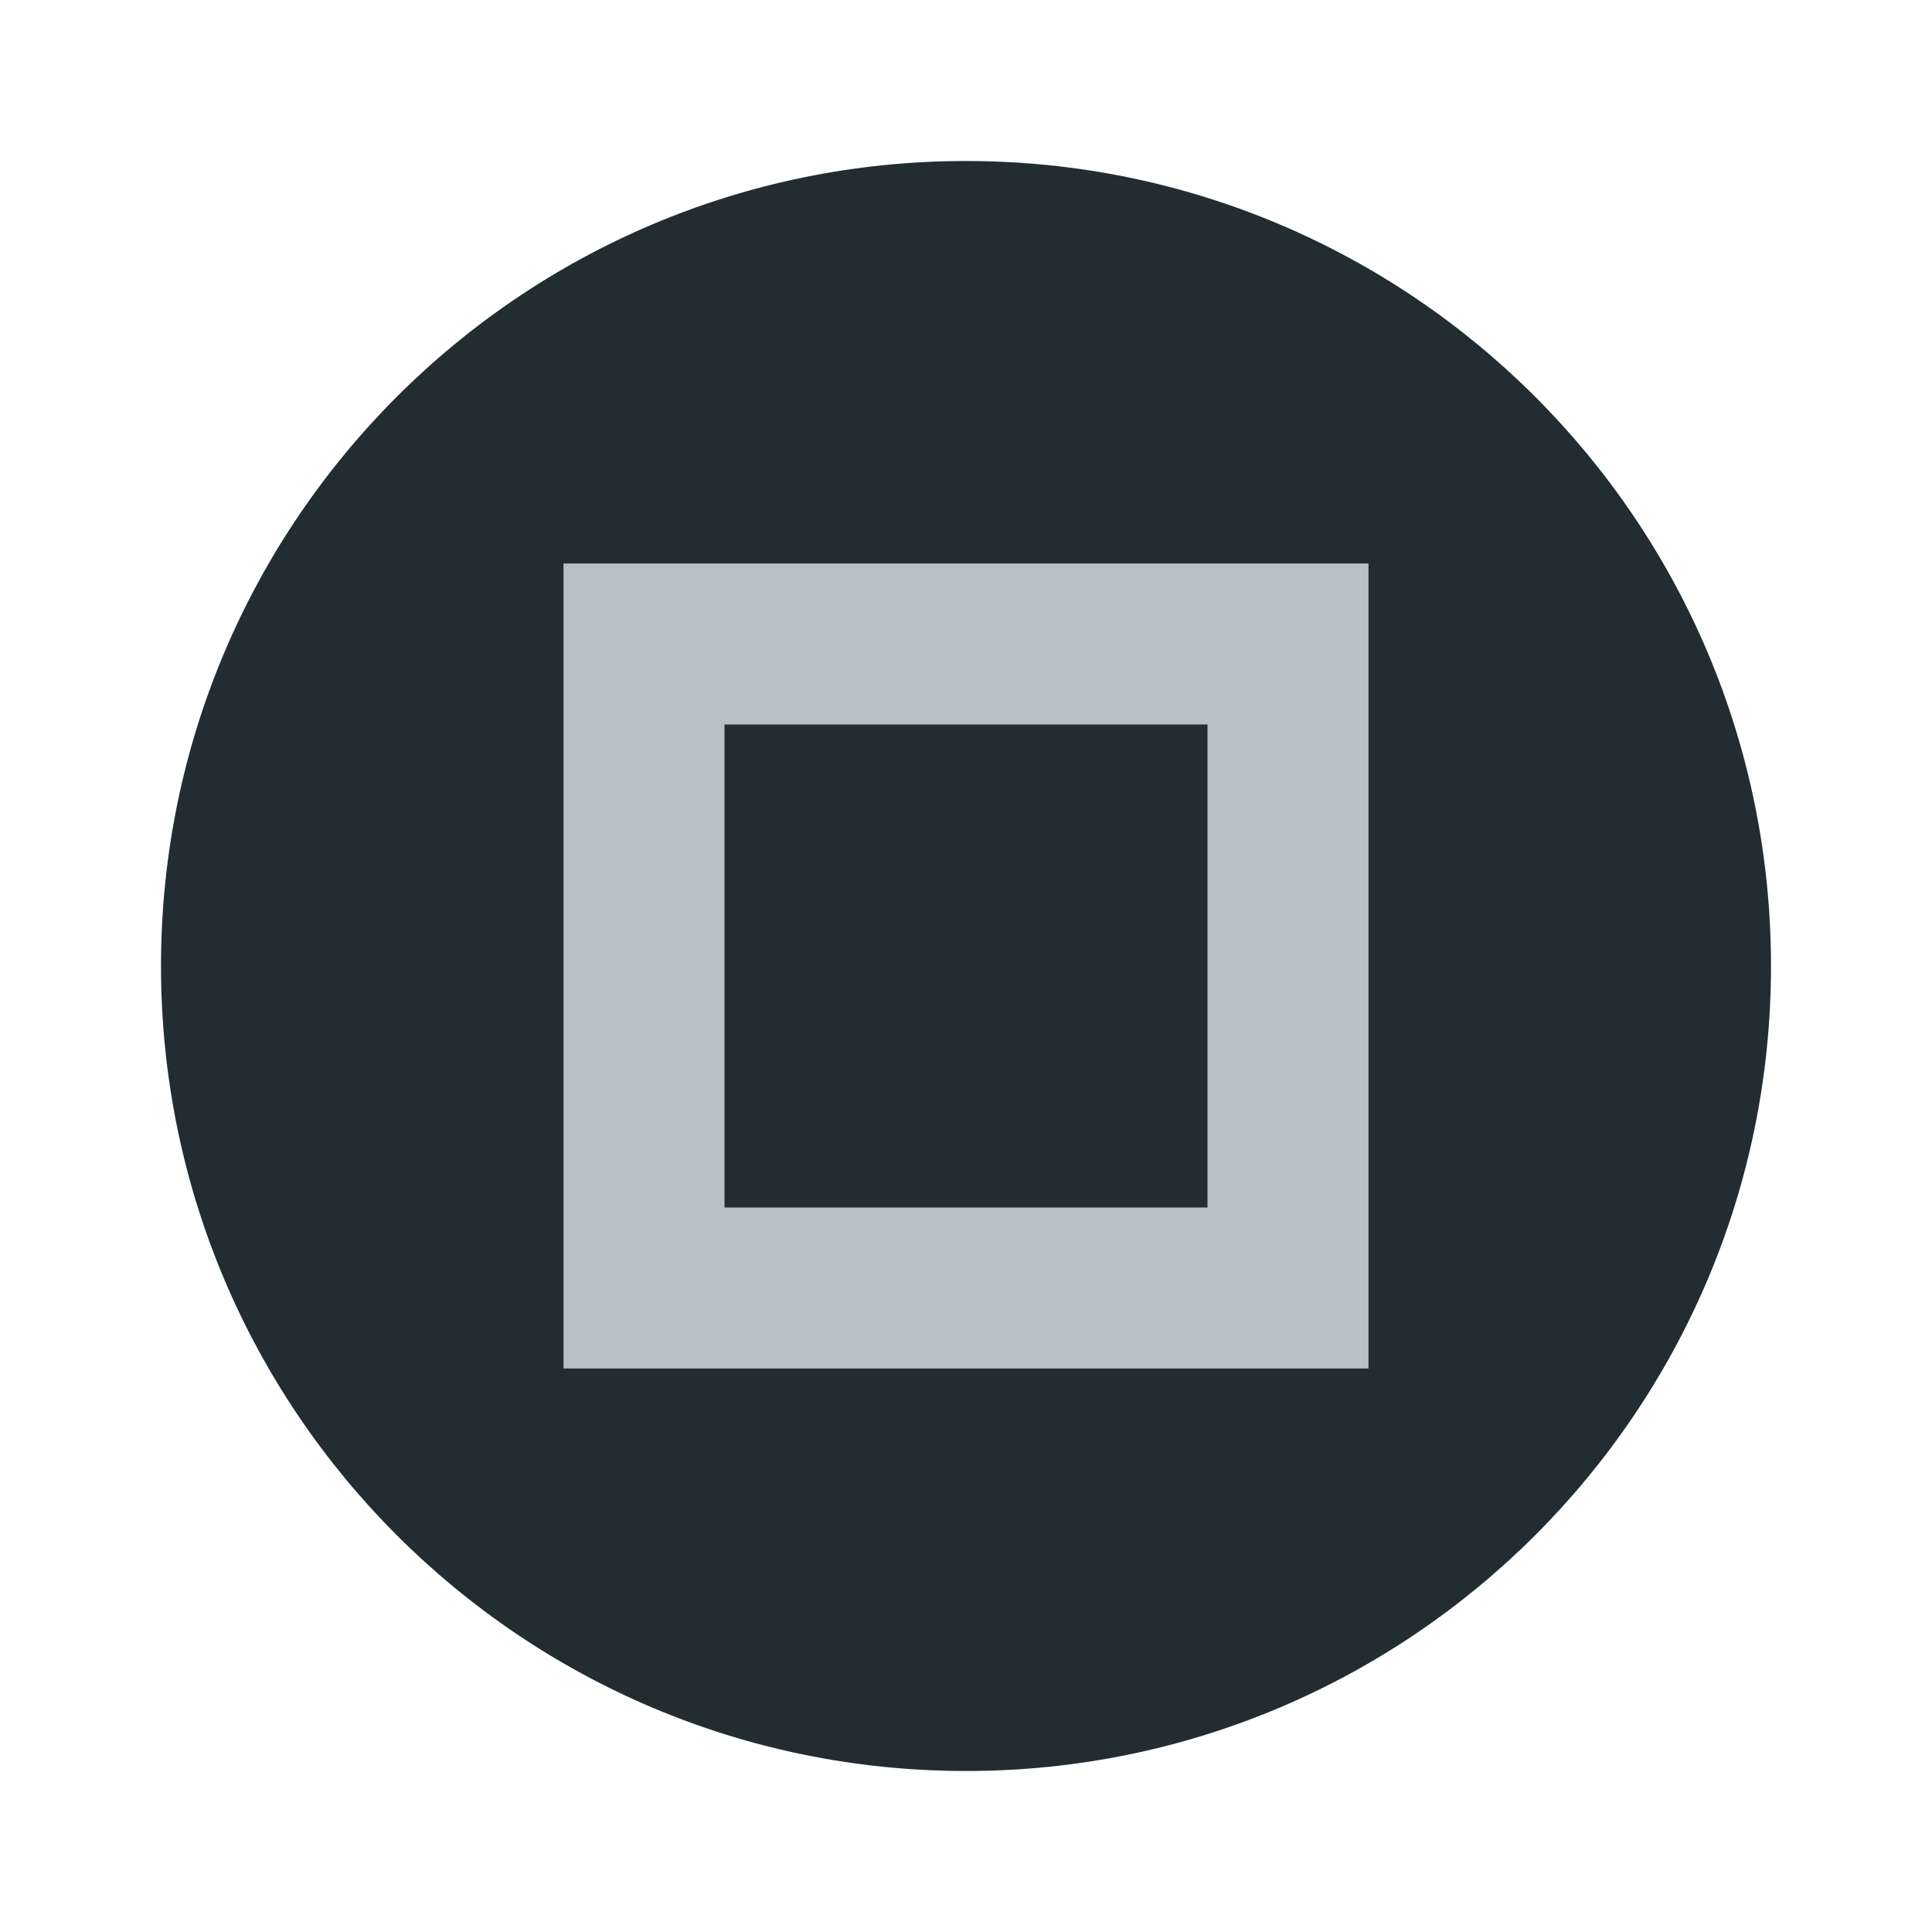
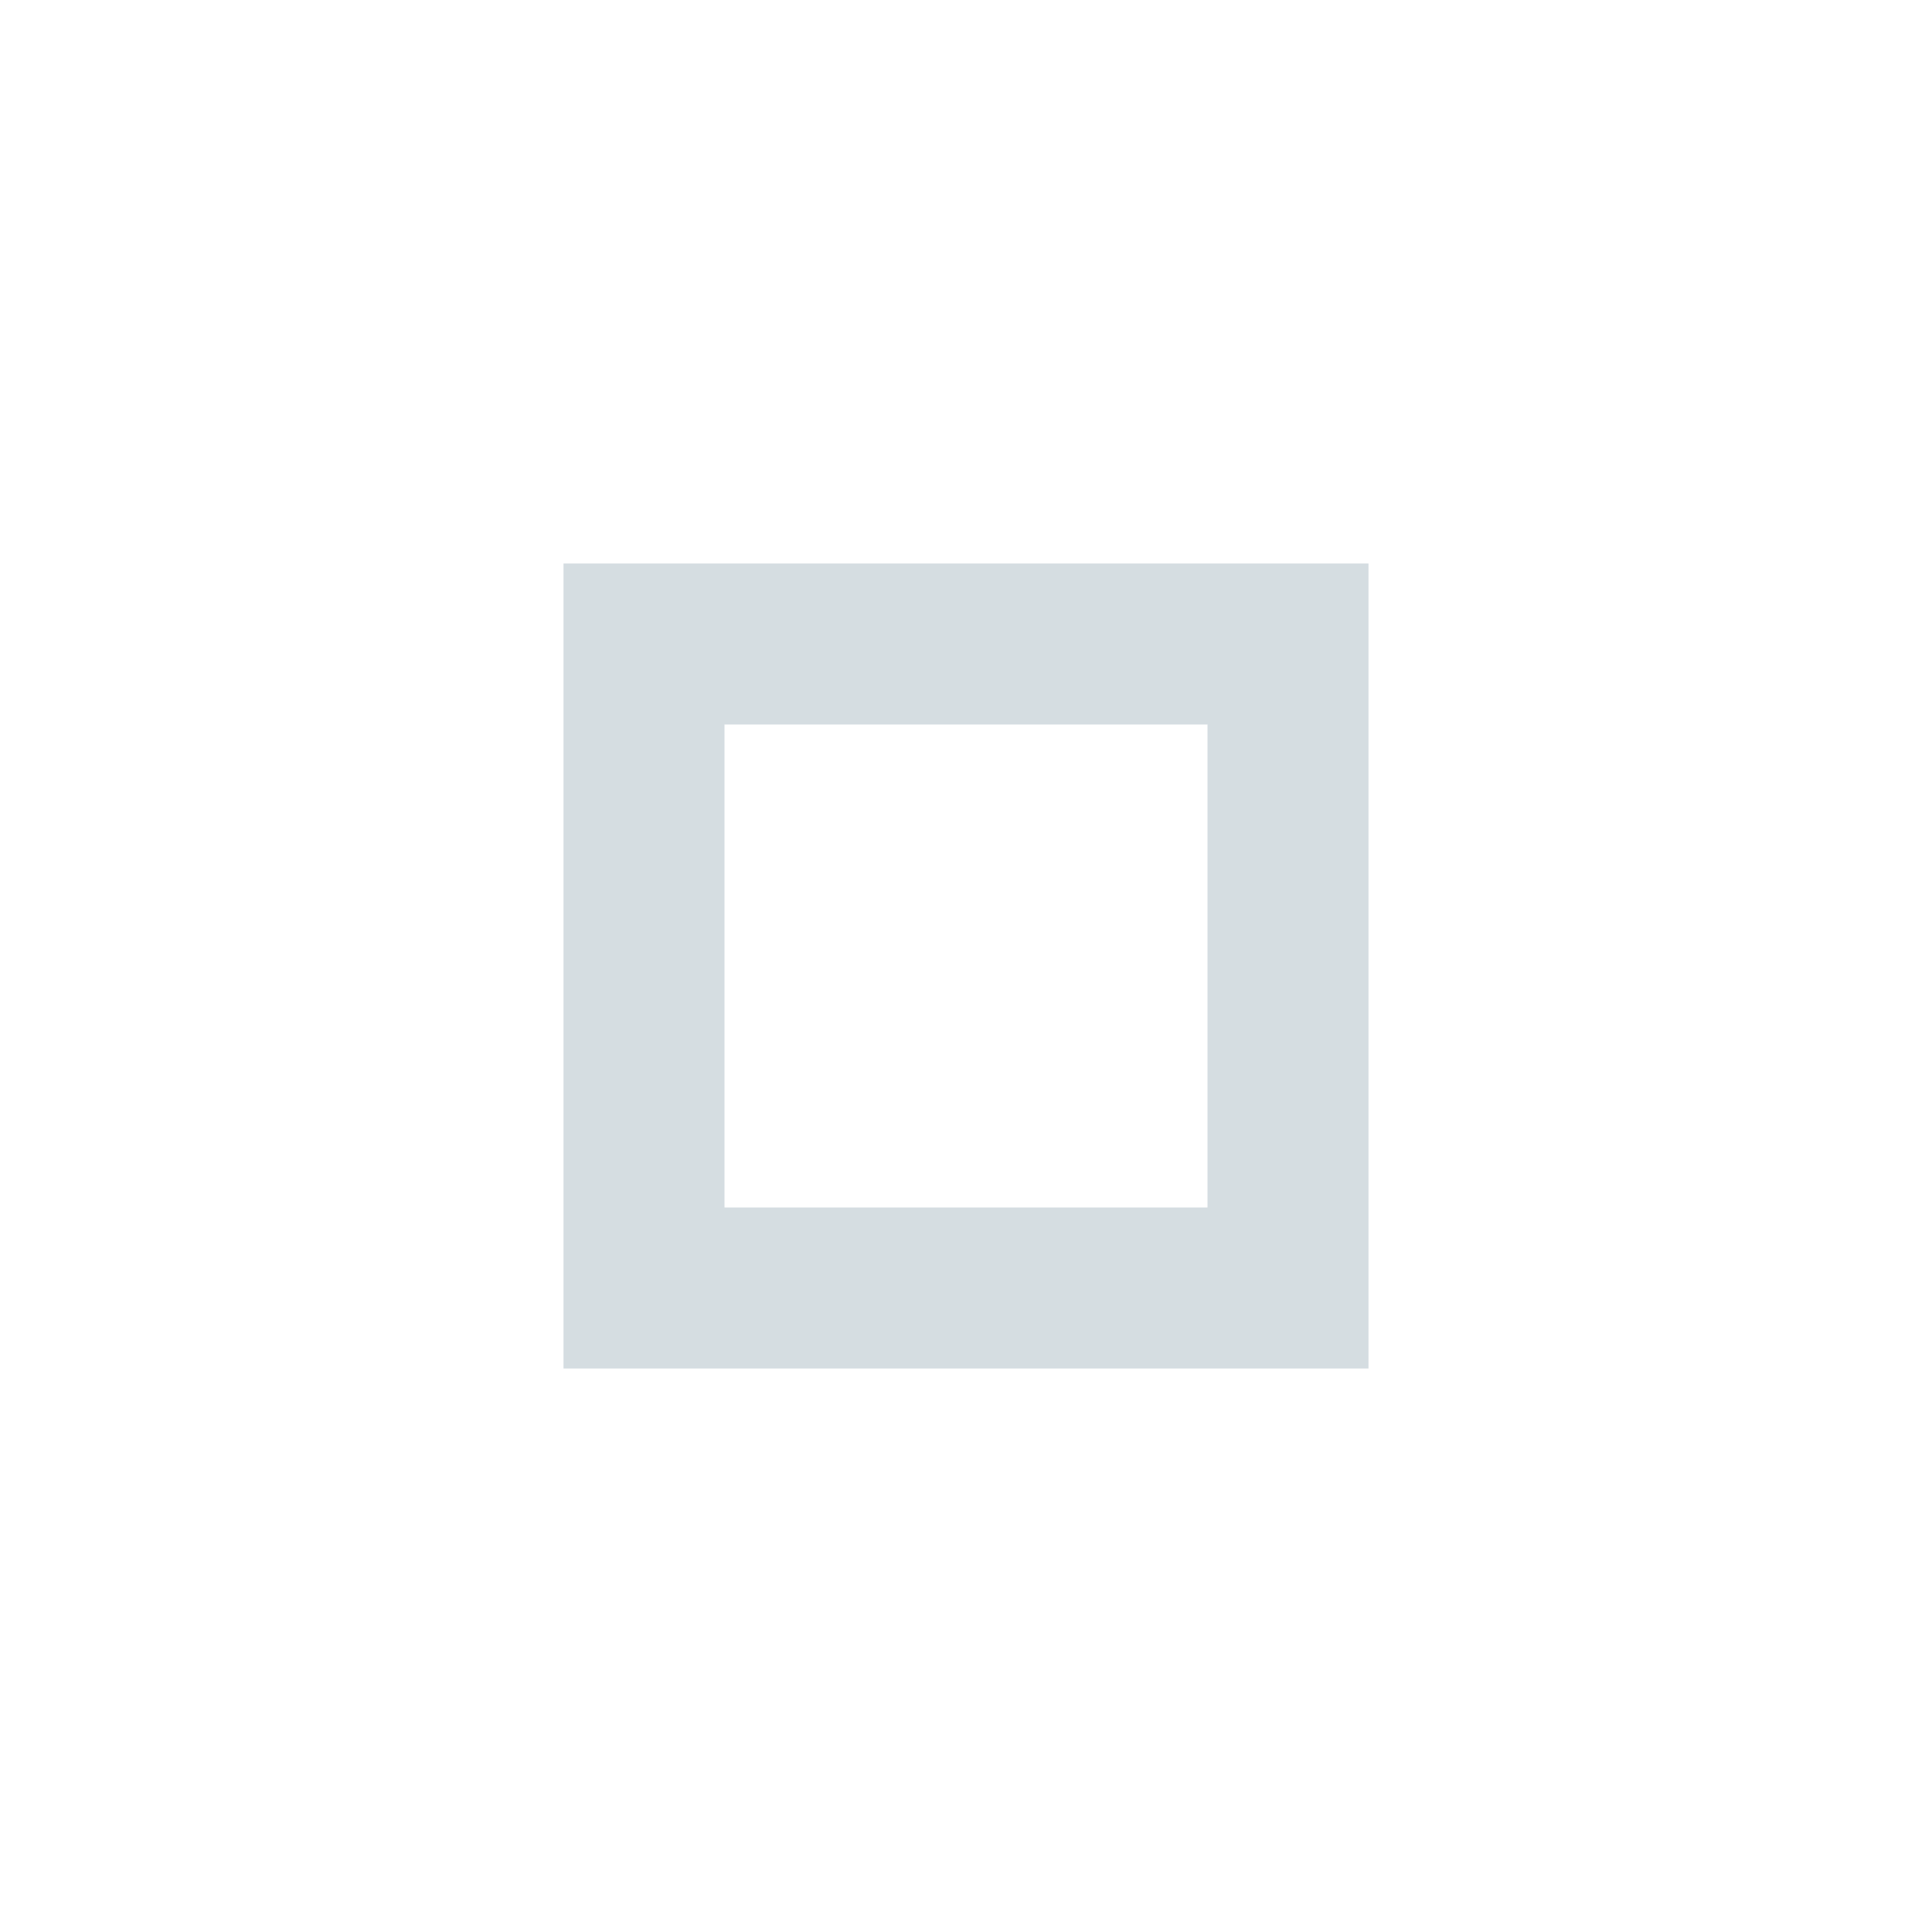
<svg xmlns="http://www.w3.org/2000/svg" width="24" height="24" viewBox="0 0 24 24" id="svg4747" version="1.1">
  <defs id="defs4749" />
  <g id="layer1" transform="translate(0,-1028.362)">
-     <circle style="opacity:1;fill:#222d32;fill-opacity:1;fill-rule:evenodd;stroke:none;stroke-width:2;stroke-linecap:butt;stroke-linejoin:round;stroke-miterlimit:4;stroke-dasharray:none;stroke-dashoffset:478.437;stroke-opacity:1" id="path4134" cx="12" cy="1040.362" r="10" />
    <circle style="opacity:1;fill:#cfd8dc;fill-opacity:0.12;fill-rule:evenodd;stroke:none;stroke-width:9.605;stroke-linecap:butt;stroke-linejoin:round;stroke-miterlimit:4;stroke-dasharray:none;stroke-dashoffset:478.437;stroke-opacity:0.75" id="path5326" cx="-15" cy="1040.362" r="10" />
    <path style="opacity:1;fill:#cfd8dc;fill-opacity:0.87;fill-rule:evenodd" d="m 7,1035.362 v 10 h 10 v -10 z m 2,2 h 6 v 6 H 9 Z" id="rect821" />
  </g>
</svg>
